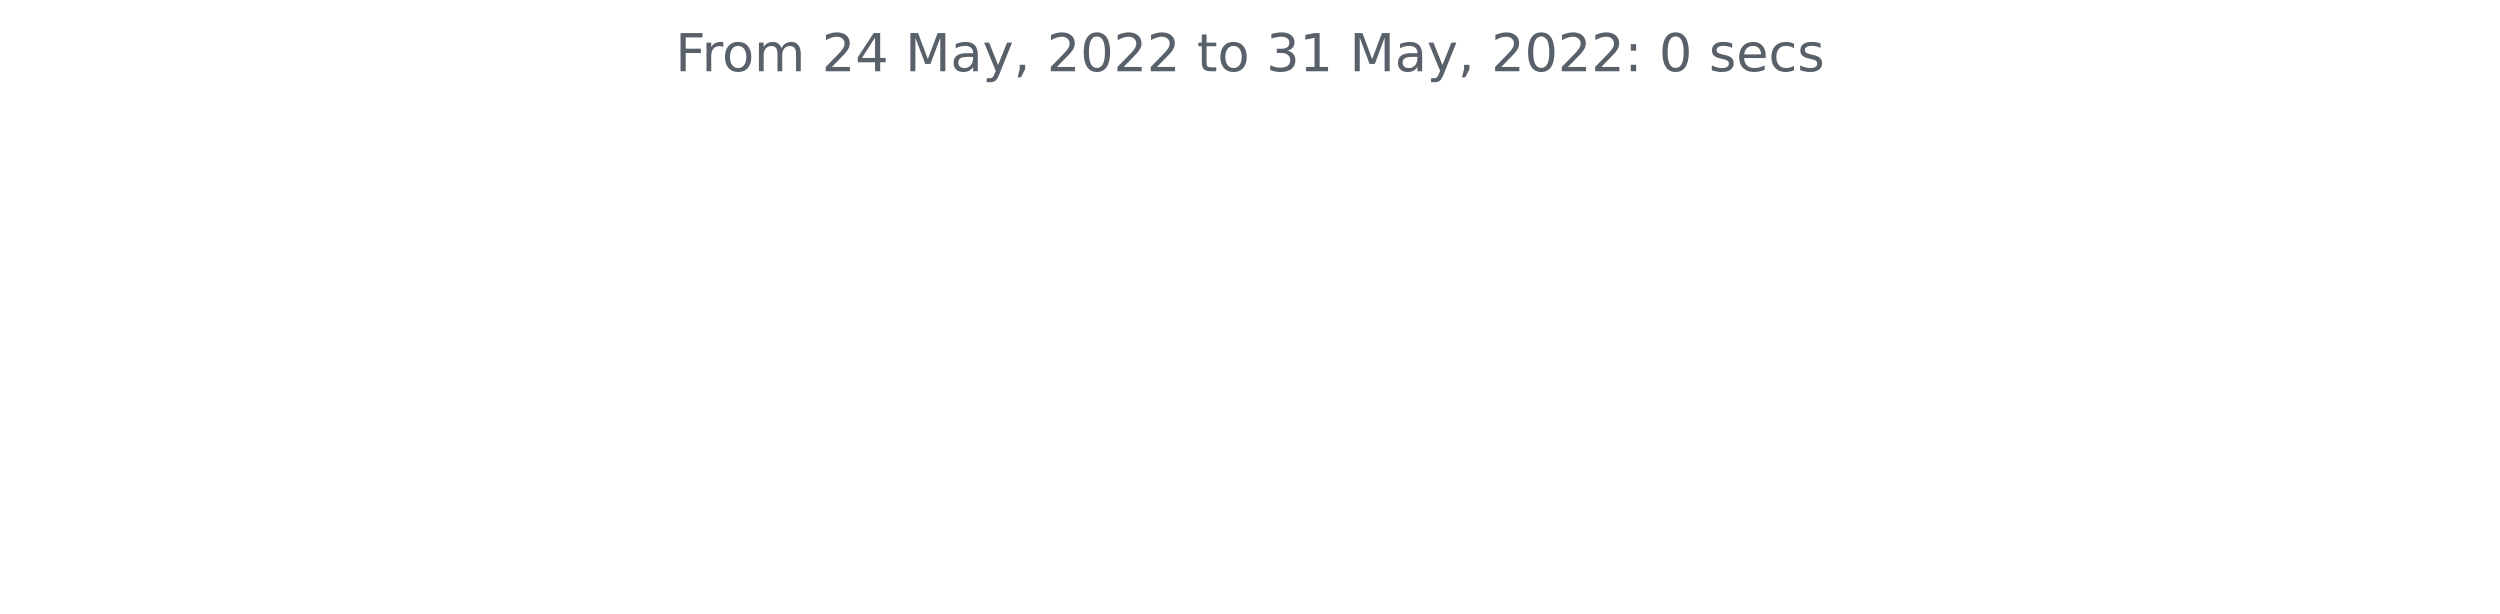
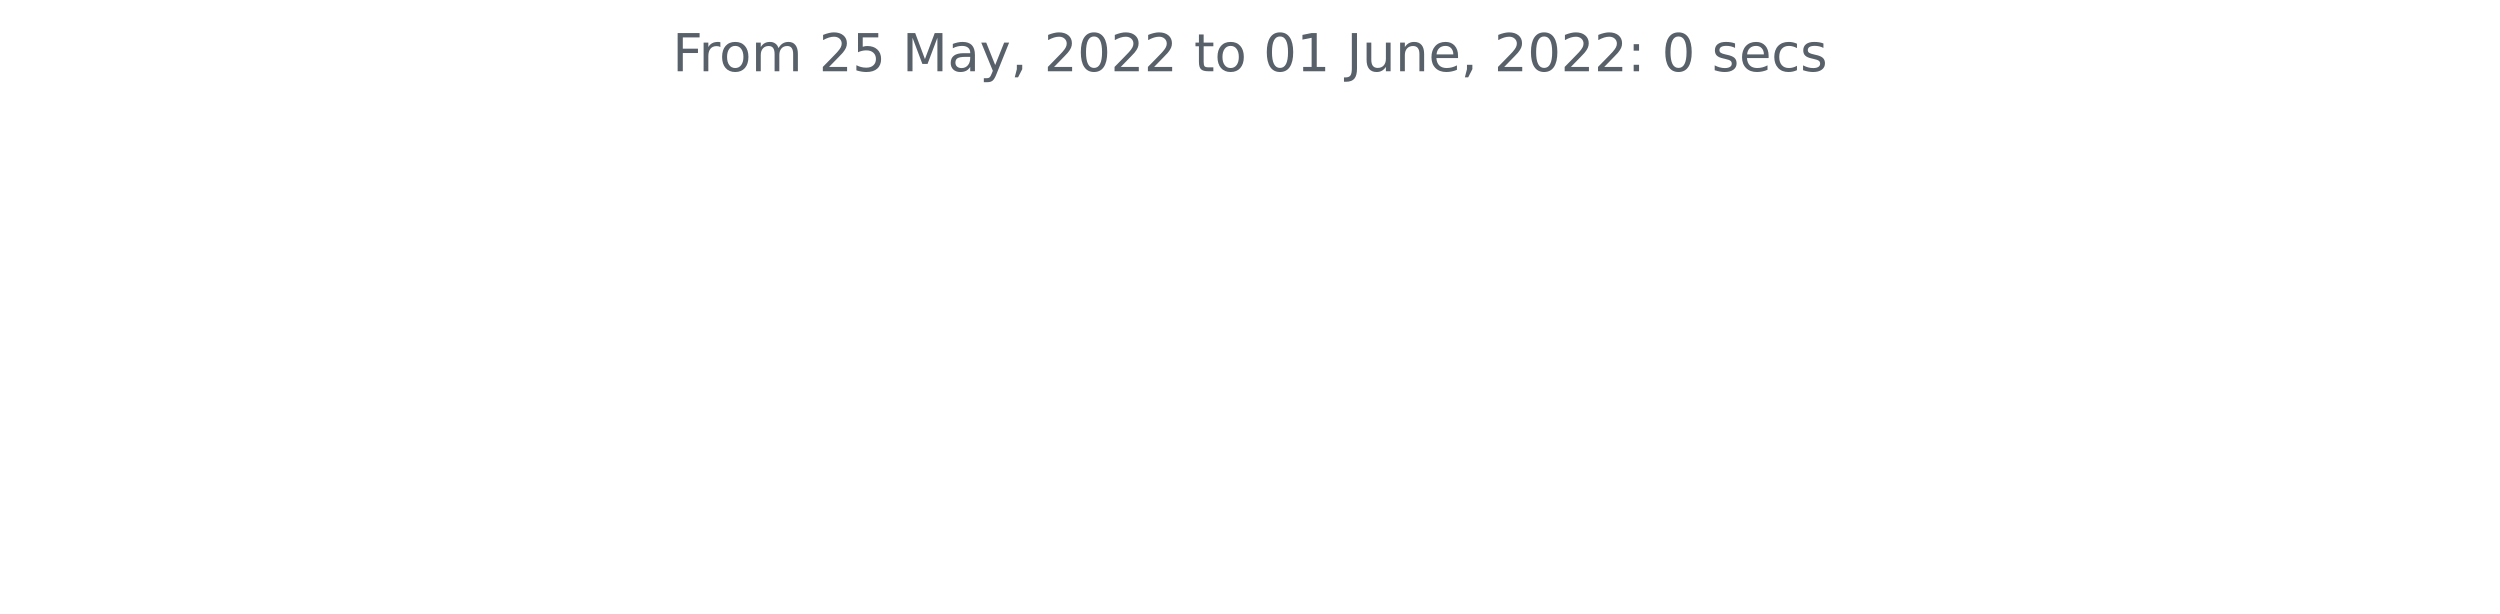
<svg xmlns="http://www.w3.org/2000/svg" xmlns:xlink="http://www.w3.org/1999/xlink" width="572.4pt" height="140.398pt" viewBox="0 0 572.4 140.398" version="1.1">
  <defs>
    <style type="text/css">*{stroke-linejoin: round; stroke-linecap: butt}</style>
  </defs>
  <g id="figure_1">
    <g id="patch_1">
      <path d="M 0 140.398  L 572.4 140.398  L 572.4 0  L 0 0  L 0 140.398  z " style="fill: none" />
    </g>
    <g id="axes_1">
      <g id="matplotlib.axis_1" />
      <g id="matplotlib.axis_2" />
      <g id="text_1">
-         <g style="fill: #586069" transform="translate(154.6369 16.31812)scale(0.12 -0.12)">
+         <g style="fill: #586069" transform="translate(153.975 16.31812)scale(0.12 -0.12)">
          <defs>
            <path id="DejaVuSans-46" d="M 628 4666  L 3309 4666  L 3309 4134  L 1259 4134  L 1259 2759  L 3109 2759  L 3109 2228  L 1259 2228  L 1259 0  L 628 0  L 628 4666  z " transform="scale(0.015625)" />
            <path id="DejaVuSans-72" d="M 2631 2963  Q 2534 3019 2420 3045  Q 2306 3072 2169 3072  Q 1681 3072 1420 2755  Q 1159 2438 1159 1844  L 1159 0  L 581 0  L 581 3500  L 1159 3500  L 1159 2956  Q 1341 3275 1631 3429  Q 1922 3584 2338 3584  Q 2397 3584 2469 3576  Q 2541 3569 2628 3553  L 2631 2963  z " transform="scale(0.015625)" />
            <path id="DejaVuSans-6f" d="M 1959 3097  Q 1497 3097 1228 2736  Q 959 2375 959 1747  Q 959 1119 1226 758  Q 1494 397 1959 397  Q 2419 397 2687 759  Q 2956 1122 2956 1747  Q 2956 2369 2687 2733  Q 2419 3097 1959 3097  z M 1959 3584  Q 2709 3584 3137 3096  Q 3566 2609 3566 1747  Q 3566 888 3137 398  Q 2709 -91 1959 -91  Q 1206 -91 779 398  Q 353 888 353 1747  Q 353 2609 779 3096  Q 1206 3584 1959 3584  z " transform="scale(0.015625)" />
            <path id="DejaVuSans-6d" d="M 3328 2828  Q 3544 3216 3844 3400  Q 4144 3584 4550 3584  Q 5097 3584 5394 3201  Q 5691 2819 5691 2113  L 5691 0  L 5113 0  L 5113 2094  Q 5113 2597 4934 2840  Q 4756 3084 4391 3084  Q 3944 3084 3684 2787  Q 3425 2491 3425 1978  L 3425 0  L 2847 0  L 2847 2094  Q 2847 2600 2669 2842  Q 2491 3084 2119 3084  Q 1678 3084 1418 2786  Q 1159 2488 1159 1978  L 1159 0  L 581 0  L 581 3500  L 1159 3500  L 1159 2956  Q 1356 3278 1631 3431  Q 1906 3584 2284 3584  Q 2666 3584 2933 3390  Q 3200 3197 3328 2828  z " transform="scale(0.015625)" />
            <path id="DejaVuSans-20" transform="scale(0.015625)" />
            <path id="DejaVuSans-32" d="M 1228 531  L 3431 531  L 3431 0  L 469 0  L 469 531  Q 828 903 1448 1529  Q 2069 2156 2228 2338  Q 2531 2678 2651 2914  Q 2772 3150 2772 3378  Q 2772 3750 2511 3984  Q 2250 4219 1831 4219  Q 1534 4219 1204 4116  Q 875 4013 500 3803  L 500 4441  Q 881 4594 1212 4672  Q 1544 4750 1819 4750  Q 2544 4750 2975 4387  Q 3406 4025 3406 3419  Q 3406 3131 3298 2873  Q 3191 2616 2906 2266  Q 2828 2175 2409 1742  Q 1991 1309 1228 531  z " transform="scale(0.015625)" />
-             <path id="DejaVuSans-34" d="M 2419 4116  L 825 1625  L 2419 1625  L 2419 4116  z M 2253 4666  L 3047 4666  L 3047 1625  L 3713 1625  L 3713 1100  L 3047 1100  L 3047 0  L 2419 0  L 2419 1100  L 313 1100  L 313 1709  L 2253 4666  z " transform="scale(0.015625)" />
+             <path id="DejaVuSans-35" d="M 691 4666  L 3169 4666  L 3169 4134  L 1269 4134  L 1269 2991  Q 1406 3038 1543 3061  Q 1681 3084 1819 3084  Q 2600 3084 3056 2656  Q 3513 2228 3513 1497  Q 3513 744 3044 326  Q 2575 -91 1722 -91  Q 1428 -91 1123 -41  Q 819 9 494 109  L 494 744  Q 775 591 1075 516  Q 1375 441 1709 441  Q 2250 441 2565 725  Q 2881 1009 2881 1497  Q 2881 1984 2565 2268  Q 2250 2553 1709 2553  Q 1456 2553 1204 2497  Q 953 2441 691 2322  L 691 4666  z " transform="scale(0.015625)" />
            <path id="DejaVuSans-4d" d="M 628 4666  L 1569 4666  L 2759 1491  L 3956 4666  L 4897 4666  L 4897 0  L 4281 0  L 4281 4097  L 3078 897  L 2444 897  L 1241 4097  L 1241 0  L 628 0  L 628 4666  z " transform="scale(0.015625)" />
            <path id="DejaVuSans-61" d="M 2194 1759  Q 1497 1759 1228 1600  Q 959 1441 959 1056  Q 959 750 1161 570  Q 1363 391 1709 391  Q 2188 391 2477 730  Q 2766 1069 2766 1631  L 2766 1759  L 2194 1759  z M 3341 1997  L 3341 0  L 2766 0  L 2766 531  Q 2569 213 2275 61  Q 1981 -91 1556 -91  Q 1019 -91 701 211  Q 384 513 384 1019  Q 384 1609 779 1909  Q 1175 2209 1959 2209  L 2766 2209  L 2766 2266  Q 2766 2663 2505 2880  Q 2244 3097 1772 3097  Q 1472 3097 1187 3025  Q 903 2953 641 2809  L 641 3341  Q 956 3463 1253 3523  Q 1550 3584 1831 3584  Q 2591 3584 2966 3190  Q 3341 2797 3341 1997  z " transform="scale(0.015625)" />
            <path id="DejaVuSans-79" d="M 2059 -325  Q 1816 -950 1584 -1140  Q 1353 -1331 966 -1331  L 506 -1331  L 506 -850  L 844 -850  Q 1081 -850 1212 -737  Q 1344 -625 1503 -206  L 1606 56  L 191 3500  L 800 3500  L 1894 763  L 2988 3500  L 3597 3500  L 2059 -325  z " transform="scale(0.015625)" />
            <path id="DejaVuSans-2c" d="M 750 794  L 1409 794  L 1409 256  L 897 -744  L 494 -744  L 750 256  L 750 794  z " transform="scale(0.015625)" />
            <path id="DejaVuSans-30" d="M 2034 4250  Q 1547 4250 1301 3770  Q 1056 3291 1056 2328  Q 1056 1369 1301 889  Q 1547 409 2034 409  Q 2525 409 2770 889  Q 3016 1369 3016 2328  Q 3016 3291 2770 3770  Q 2525 4250 2034 4250  z M 2034 4750  Q 2819 4750 3233 4129  Q 3647 3509 3647 2328  Q 3647 1150 3233 529  Q 2819 -91 2034 -91  Q 1250 -91 836 529  Q 422 1150 422 2328  Q 422 3509 836 4129  Q 1250 4750 2034 4750  z " transform="scale(0.015625)" />
            <path id="DejaVuSans-74" d="M 1172 4494  L 1172 3500  L 2356 3500  L 2356 3053  L 1172 3053  L 1172 1153  Q 1172 725 1289 603  Q 1406 481 1766 481  L 2356 481  L 2356 0  L 1766 0  Q 1100 0 847 248  Q 594 497 594 1153  L 594 3053  L 172 3053  L 172 3500  L 594 3500  L 594 4494  L 1172 4494  z " transform="scale(0.015625)" />
-             <path id="DejaVuSans-33" d="M 2597 2516  Q 3050 2419 3304 2112  Q 3559 1806 3559 1356  Q 3559 666 3084 287  Q 2609 -91 1734 -91  Q 1441 -91 1130 -33  Q 819 25 488 141  L 488 750  Q 750 597 1062 519  Q 1375 441 1716 441  Q 2309 441 2620 675  Q 2931 909 2931 1356  Q 2931 1769 2642 2001  Q 2353 2234 1838 2234  L 1294 2234  L 1294 2753  L 1863 2753  Q 2328 2753 2575 2939  Q 2822 3125 2822 3475  Q 2822 3834 2567 4026  Q 2313 4219 1838 4219  Q 1578 4219 1281 4162  Q 984 4106 628 3988  L 628 4550  Q 988 4650 1302 4700  Q 1616 4750 1894 4750  Q 2613 4750 3031 4423  Q 3450 4097 3450 3541  Q 3450 3153 3228 2886  Q 3006 2619 2597 2516  z " transform="scale(0.015625)" />
            <path id="DejaVuSans-31" d="M 794 531  L 1825 531  L 1825 4091  L 703 3866  L 703 4441  L 1819 4666  L 2450 4666  L 2450 531  L 3481 531  L 3481 0  L 794 0  L 794 531  z " transform="scale(0.015625)" />
+             <path id="DejaVuSans-4a" d="M 628 4666  L 1259 4666  L 1259 325  Q 1259 -519 939 -900  Q 619 -1281 -91 -1281  L -331 -1281  L -331 -750  L -134 -750  Q 284 -750 456 -515  Q 628 -281 628 325  L 628 4666  z " transform="scale(0.015625)" />
+             <path id="DejaVuSans-75" d="M 544 1381  L 544 3500  L 1119 3500  L 1119 1403  Q 1119 906 1312 657  Q 1506 409 1894 409  Q 2359 409 2629 706  Q 2900 1003 2900 1516  L 2900 3500  L 3475 3500  L 3475 0  L 2900 0  L 2900 538  Q 2691 219 2414 64  Q 2138 -91 1772 -91  Q 1169 -91 856 284  Q 544 659 544 1381  z M 1991 3584  L 1991 3584  z " transform="scale(0.015625)" />
+             <path id="DejaVuSans-6e" d="M 3513 2113  L 3513 0  L 2938 0  L 2938 2094  Q 2938 2591 2744 2837  Q 2550 3084 2163 3084  Q 1697 3084 1428 2787  Q 1159 2491 1159 1978  L 1159 0  L 581 0  L 581 3500  L 1159 3500  L 1159 2956  Q 1366 3272 1645 3428  Q 1925 3584 2291 3584  Q 2894 3584 3203 3211  Q 3513 2838 3513 2113  z " transform="scale(0.015625)" />
+             <path id="DejaVuSans-65" d="M 3597 1894  L 3597 1613  L 953 1613  Q 991 1019 1311 708  Q 1631 397 2203 397  Q 2534 397 2845 478  Q 3156 559 3463 722  L 3463 178  Q 3153 47 2828 -22  Q 2503 -91 2169 -91  Q 1331 -91 842 396  Q 353 884 353 1716  Q 353 2575 817 3079  Q 1281 3584 2069 3584  Q 2775 3584 3186 3129  Q 3597 2675 3597 1894  z M 3022 2063  Q 3016 2534 2758 2815  Q 2500 3097 2075 3097  Q 1594 3097 1305 2825  Q 1016 2553 972 2059  L 3022 2063  z " transform="scale(0.015625)" />
            <path id="DejaVuSans-3a" d="M 750 794  L 1409 794  L 1409 0  L 750 0  L 750 794  z M 750 3309  L 1409 3309  L 1409 2516  L 750 2516  L 750 3309  z " transform="scale(0.015625)" />
            <path id="DejaVuSans-73" d="M 2834 3397  L 2834 2853  Q 2591 2978 2328 3040  Q 2066 3103 1784 3103  Q 1356 3103 1142 2972  Q 928 2841 928 2578  Q 928 2378 1081 2264  Q 1234 2150 1697 2047  L 1894 2003  Q 2506 1872 2764 1633  Q 3022 1394 3022 966  Q 3022 478 2636 193  Q 2250 -91 1575 -91  Q 1294 -91 989 -36  Q 684 19 347 128  L 347 722  Q 666 556 975 473  Q 1284 391 1588 391  Q 1994 391 2212 530  Q 2431 669 2431 922  Q 2431 1156 2273 1281  Q 2116 1406 1581 1522  L 1381 1569  Q 847 1681 609 1914  Q 372 2147 372 2553  Q 372 3047 722 3315  Q 1072 3584 1716 3584  Q 2034 3584 2315 3537  Q 2597 3491 2834 3397  z " transform="scale(0.015625)" />
-             <path id="DejaVuSans-65" d="M 3597 1894  L 3597 1613  L 953 1613  Q 991 1019 1311 708  Q 1631 397 2203 397  Q 2534 397 2845 478  Q 3156 559 3463 722  L 3463 178  Q 3153 47 2828 -22  Q 2503 -91 2169 -91  Q 1331 -91 842 396  Q 353 884 353 1716  Q 353 2575 817 3079  Q 1281 3584 2069 3584  Q 2775 3584 3186 3129  Q 3597 2675 3597 1894  z M 3022 2063  Q 3016 2534 2758 2815  Q 2500 3097 2075 3097  Q 1594 3097 1305 2825  Q 1016 2553 972 2059  L 3022 2063  z " transform="scale(0.015625)" />
            <path id="DejaVuSans-63" d="M 3122 3366  L 3122 2828  Q 2878 2963 2633 3030  Q 2388 3097 2138 3097  Q 1578 3097 1268 2742  Q 959 2388 959 1747  Q 959 1106 1268 751  Q 1578 397 2138 397  Q 2388 397 2633 464  Q 2878 531 3122 666  L 3122 134  Q 2881 22 2623 -34  Q 2366 -91 2075 -91  Q 1284 -91 818 406  Q 353 903 353 1747  Q 353 2603 823 3093  Q 1294 3584 2113 3584  Q 2378 3584 2631 3529  Q 2884 3475 3122 3366  z " transform="scale(0.015625)" />
          </defs>
          <use xlink:href="#DejaVuSans-46" />
          <use xlink:href="#DejaVuSans-72" x="50.27" />
          <use xlink:href="#DejaVuSans-6f" x="89.133" />
          <use xlink:href="#DejaVuSans-6d" x="150.314" />
          <use xlink:href="#DejaVuSans-20" x="247.727" />
          <use xlink:href="#DejaVuSans-32" x="279.514" />
-           <use xlink:href="#DejaVuSans-34" x="343.137" />
+           <use xlink:href="#DejaVuSans-35" x="343.137" />
          <use xlink:href="#DejaVuSans-20" x="406.76" />
          <use xlink:href="#DejaVuSans-4d" x="438.547" />
          <use xlink:href="#DejaVuSans-61" x="524.826" />
          <use xlink:href="#DejaVuSans-79" x="586.105" />
          <use xlink:href="#DejaVuSans-2c" x="645.285" />
          <use xlink:href="#DejaVuSans-20" x="677.072" />
          <use xlink:href="#DejaVuSans-32" x="708.859" />
          <use xlink:href="#DejaVuSans-30" x="772.482" />
          <use xlink:href="#DejaVuSans-32" x="836.105" />
          <use xlink:href="#DejaVuSans-32" x="899.729" />
          <use xlink:href="#DejaVuSans-20" x="963.352" />
          <use xlink:href="#DejaVuSans-74" x="995.139" />
          <use xlink:href="#DejaVuSans-6f" x="1034.348" />
          <use xlink:href="#DejaVuSans-20" x="1095.529" />
-           <use xlink:href="#DejaVuSans-33" x="1127.316" />
+           <use xlink:href="#DejaVuSans-30" x="1127.316" />
          <use xlink:href="#DejaVuSans-31" x="1190.939" />
          <use xlink:href="#DejaVuSans-20" x="1254.562" />
-           <use xlink:href="#DejaVuSans-4d" x="1286.35" />
-           <use xlink:href="#DejaVuSans-61" x="1372.629" />
-           <use xlink:href="#DejaVuSans-79" x="1433.908" />
-           <use xlink:href="#DejaVuSans-2c" x="1493.088" />
-           <use xlink:href="#DejaVuSans-20" x="1524.875" />
-           <use xlink:href="#DejaVuSans-32" x="1556.662" />
-           <use xlink:href="#DejaVuSans-30" x="1620.285" />
-           <use xlink:href="#DejaVuSans-32" x="1683.908" />
-           <use xlink:href="#DejaVuSans-32" x="1747.531" />
-           <use xlink:href="#DejaVuSans-3a" x="1811.154" />
-           <use xlink:href="#DejaVuSans-20" x="1844.846" />
-           <use xlink:href="#DejaVuSans-30" x="1876.633" />
-           <use xlink:href="#DejaVuSans-20" x="1940.256" />
-           <use xlink:href="#DejaVuSans-73" x="1972.043" />
-           <use xlink:href="#DejaVuSans-65" x="2024.143" />
-           <use xlink:href="#DejaVuSans-63" x="2085.666" />
-           <use xlink:href="#DejaVuSans-73" x="2140.646" />
+           <use xlink:href="#DejaVuSans-4a" x="1286.35" />
+           <use xlink:href="#DejaVuSans-75" x="1315.842" />
+           <use xlink:href="#DejaVuSans-6e" x="1379.221" />
+           <use xlink:href="#DejaVuSans-65" x="1442.6" />
+           <use xlink:href="#DejaVuSans-2c" x="1504.123" />
+           <use xlink:href="#DejaVuSans-20" x="1535.91" />
+           <use xlink:href="#DejaVuSans-32" x="1567.697" />
+           <use xlink:href="#DejaVuSans-30" x="1631.32" />
+           <use xlink:href="#DejaVuSans-32" x="1694.943" />
+           <use xlink:href="#DejaVuSans-32" x="1758.566" />
+           <use xlink:href="#DejaVuSans-3a" x="1822.189" />
+           <use xlink:href="#DejaVuSans-20" x="1855.881" />
+           <use xlink:href="#DejaVuSans-30" x="1887.668" />
+           <use xlink:href="#DejaVuSans-20" x="1951.291" />
+           <use xlink:href="#DejaVuSans-73" x="1983.078" />
+           <use xlink:href="#DejaVuSans-65" x="2035.178" />
+           <use xlink:href="#DejaVuSans-63" x="2096.701" />
+           <use xlink:href="#DejaVuSans-73" x="2151.682" />
        </g>
      </g>
    </g>
  </g>
</svg>
